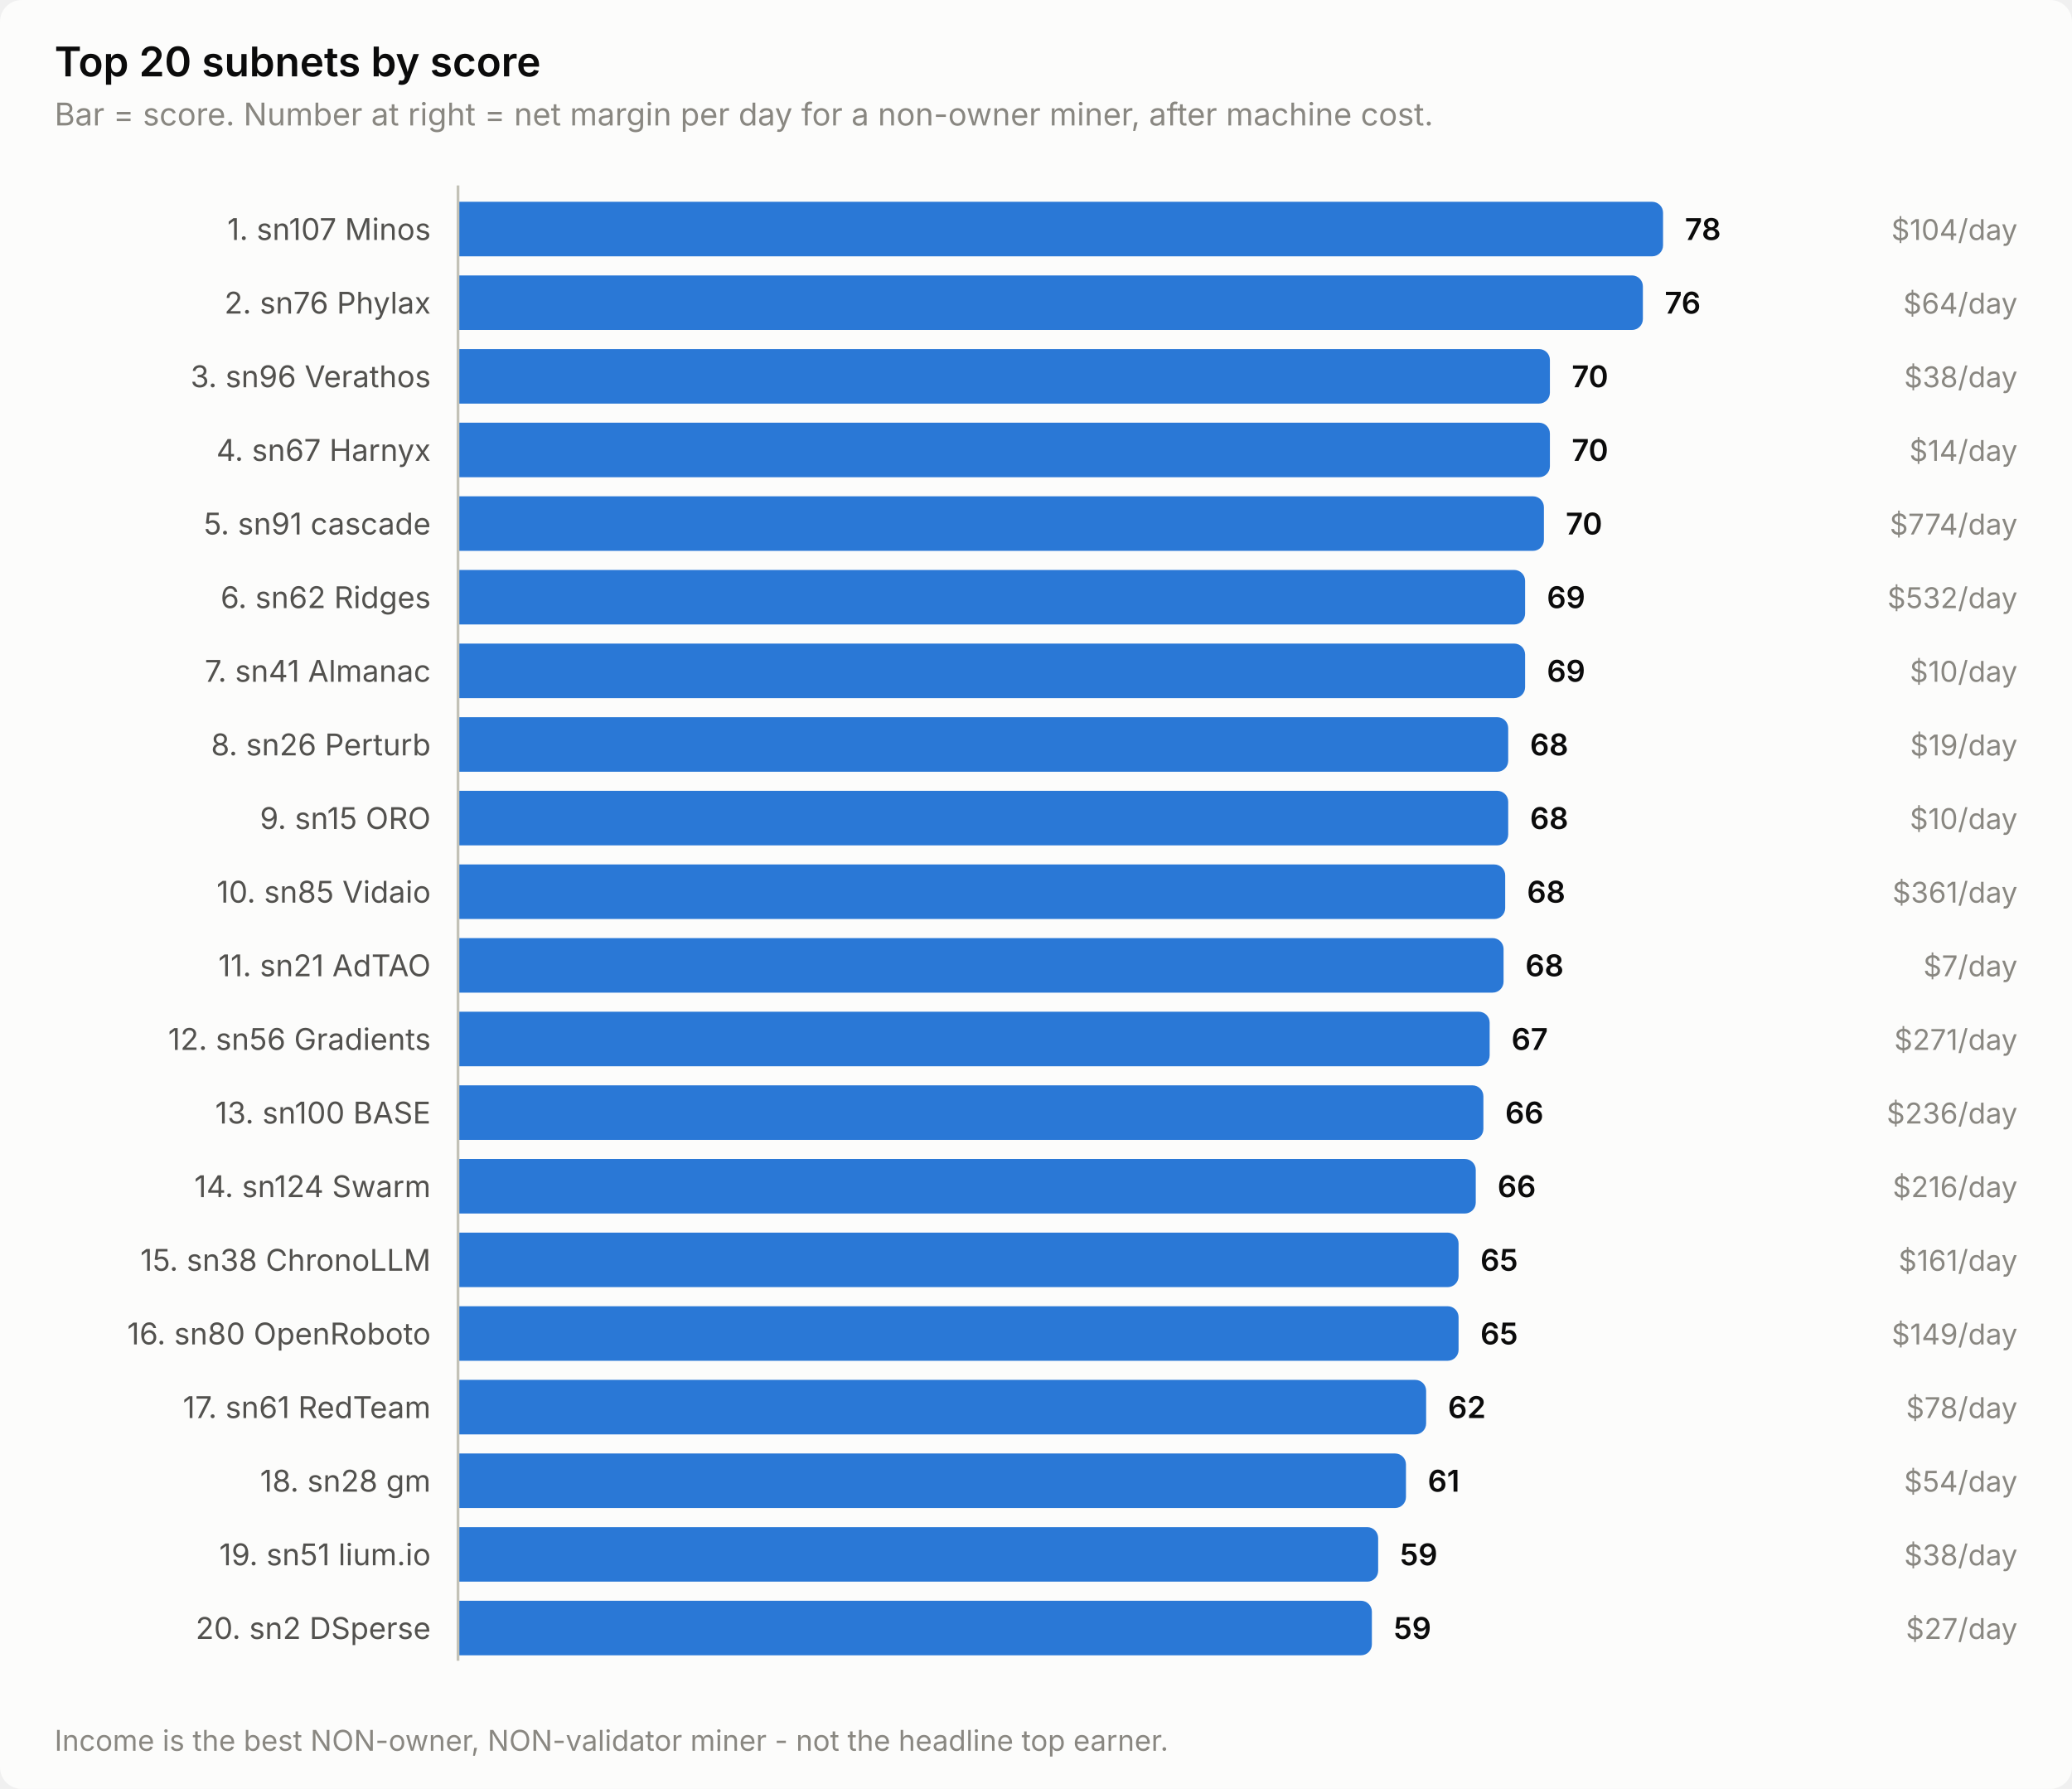
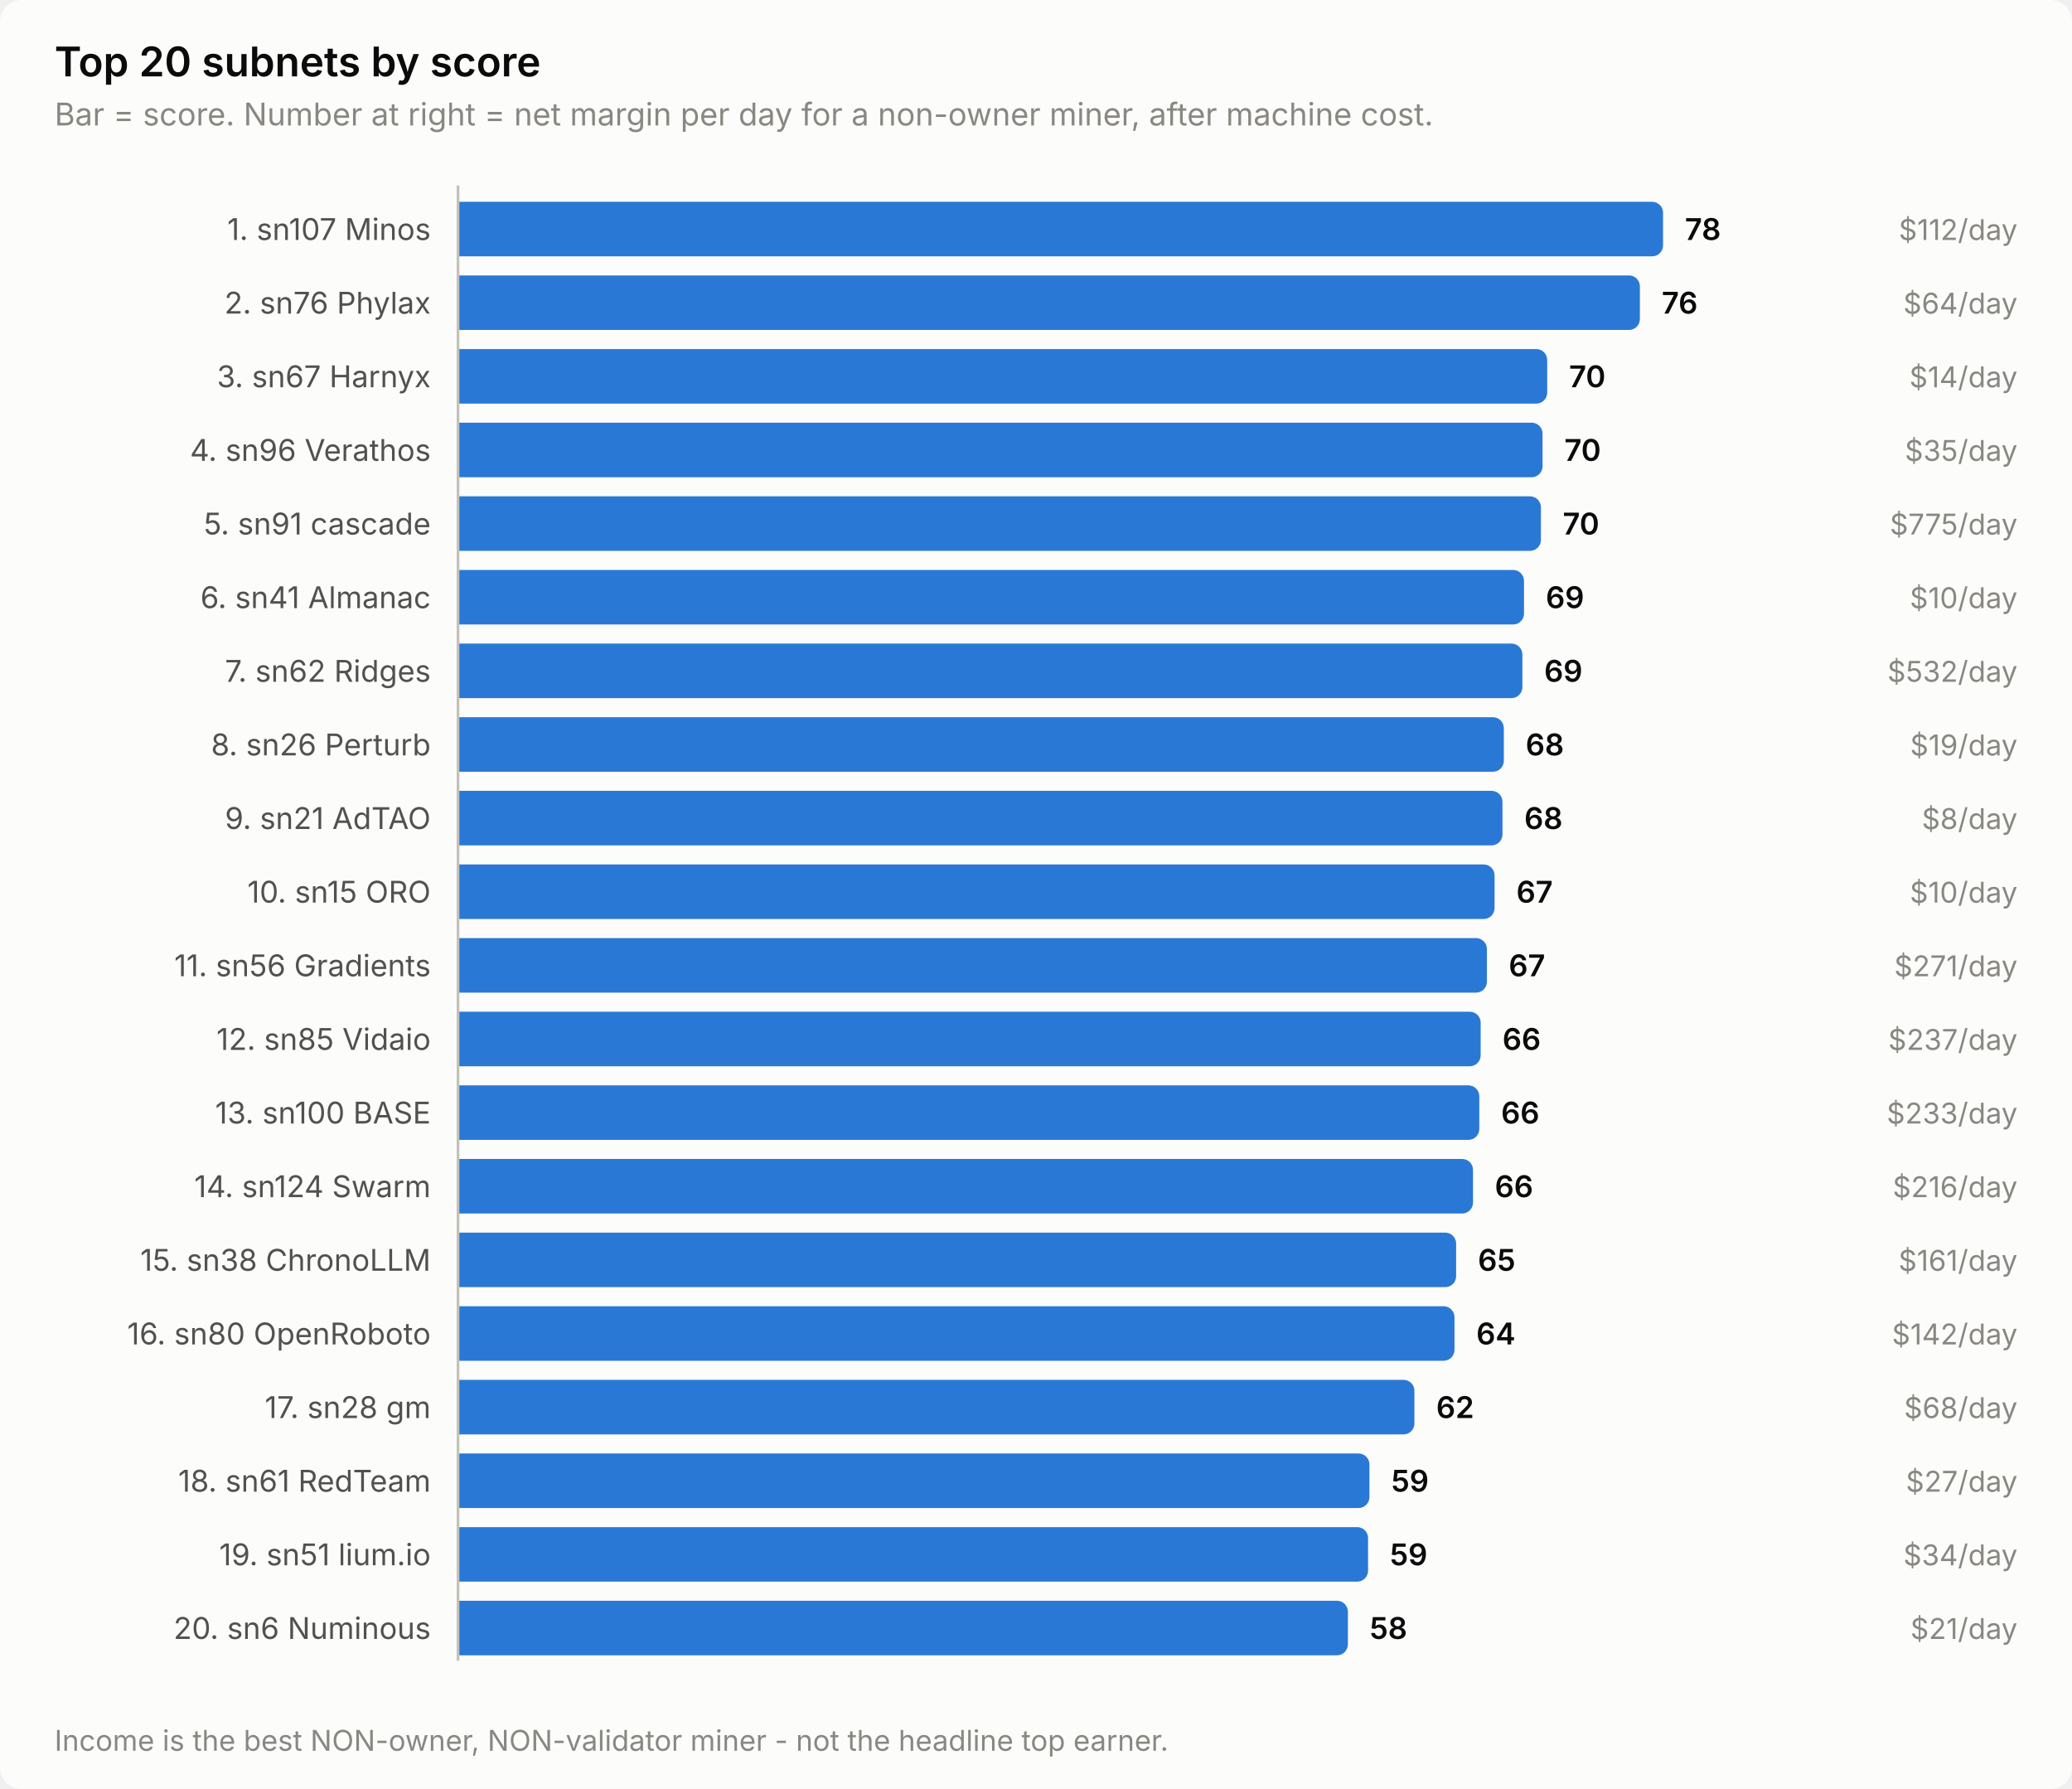
<svg xmlns="http://www.w3.org/2000/svg" width="760" height="656" viewBox="0 0 760 656" role="img" aria-label="Top 20 subnets by score">
  <style>
    text { font-family: system-ui, -apple-system, 'Segoe UI', sans-serif; }
    .t-title { font-size: 15px; font-weight: 600; }
    .t-sub { font-size: 11.5px; }
    .t-lab { font-size: 11px; }
    .t-val { font-size: 11px; font-weight: 600; font-variant-numeric: tabular-nums; }
    .t-tick { font-size: 10.5px; font-variant-numeric: tabular-nums; }

    .surface { fill: #fcfcfb; }
    .ink { fill: #0b0b0b; }
    .ink2 { fill: #52514e; }
    .muted { fill: #898781; }
    .grid { stroke: #e1e0d9; }
    .axis { stroke: #c3c2b7; }
    .accent { fill: #2a78d6; }
    .critical { fill: #d03b3b; }
    .deemph { fill: #d8d7d0; }

    @media (prefers-color-scheme: dark) {
      .surface { fill: #1a1a19; }
      .ink { fill: #ffffff; }
      .ink2 { fill: #c3c2b7; }
      .muted { fill: #898781; }
      .grid { stroke: #2c2c2a; }
      .axis { stroke: #383835; }
      .accent { fill: #3987e5; }
      .deemph { fill: #3a3a37; }
    }
</style>
  <rect class="surface" width="760" height="656" rx="8" />
  <text class="ink t-title" x="20" y="28">Top 20 subnets by score</text>
  <text class="muted t-sub" x="20" y="46">Bar = score. Number at right = net margin per day for a non-owner miner, after machine cost.</text>
  <text class="ink2 t-lab" x="158" y="88" text-anchor="end">1. sn107 Minos</text>
  <path class="accent" d="M168.0,74.0 H606.0 a4.0,4.0 0 0 1 4.0,4.0 V90.0 a4.0,4.0 0 0 1 -4.0,4.0 H168.0 Z" />
  <text class="ink t-val" x="618.0" y="88">78</text>
-   <text class="muted t-tick" x="740" y="88" text-anchor="end">$104/day</text>
+   <text class="muted t-tick" x="740" y="88" text-anchor="end">$112/day</text>
  <text class="ink2 t-lab" x="158" y="115" text-anchor="end">2. sn76 Phylax</text>
-   <path class="accent" d="M168.0,101.0 H598.6 a4.0,4.0 0 0 1 4.0,4.0 V117.0 a4.0,4.0 0 0 1 -4.0,4.0 H168.0 Z" />
-   <text class="ink t-val" x="610.6" y="115">76</text>
+   <path class="accent" d="M168.0,101.0 H597.5 a4.0,4.0 0 0 1 4.0,4.0 V117.0 a4.0,4.0 0 0 1 -4.0,4.0 H168.0 Z" />
+   <text class="ink t-val" x="609.5" y="115">76</text>
  <text class="muted t-tick" x="740" y="115" text-anchor="end">$64/day</text>
-   <text class="ink2 t-lab" x="158" y="142" text-anchor="end">3. sn96 Verathos</text>
-   <path class="accent" d="M168.0,128.0 H564.5 a4.0,4.0 0 0 1 4.0,4.0 V144.0 a4.0,4.0 0 0 1 -4.0,4.0 H168.0 Z" />
-   <text class="ink t-val" x="576.5" y="142">70</text>
-   <text class="muted t-tick" x="740" y="142" text-anchor="end">$38/day</text>
-   <text class="ink2 t-lab" x="158" y="169" text-anchor="end">4. sn67 Harnyx</text>
-   <path class="accent" d="M168.0,155.0 H564.5 a4.0,4.0 0 0 1 4.0,4.0 V171.0 a4.0,4.0 0 0 1 -4.0,4.0 H168.0 Z" />
-   <text class="ink t-val" x="576.5" y="169">70</text>
-   <text class="muted t-tick" x="740" y="169" text-anchor="end">$14/day</text>
+   <text class="ink2 t-lab" x="158" y="142" text-anchor="end">3. sn67 Harnyx</text>
+   <path class="accent" d="M168.0,128.0 H563.5 a4.0,4.0 0 0 1 4.0,4.0 V144.0 a4.0,4.0 0 0 1 -4.0,4.0 H168.0 Z" />
+   <text class="ink t-val" x="575.5" y="142">70</text>
+   <text class="muted t-tick" x="740" y="142" text-anchor="end">$14/day</text>
+   <text class="ink2 t-lab" x="158" y="169" text-anchor="end">4. sn96 Verathos</text>
+   <path class="accent" d="M168.0,155.0 H561.8 a4.0,4.0 0 0 1 4.0,4.0 V171.0 a4.0,4.0 0 0 1 -4.0,4.0 H168.0 Z" />
+   <text class="ink t-val" x="573.8" y="169">70</text>
+   <text class="muted t-tick" x="740" y="169" text-anchor="end">$35/day</text>
  <text class="ink2 t-lab" x="158" y="196" text-anchor="end">5. sn91 cascade</text>
-   <path class="accent" d="M168.0,182.0 H562.3 a4.0,4.0 0 0 1 4.0,4.0 V198.0 a4.0,4.0 0 0 1 -4.0,4.0 H168.0 Z" />
-   <text class="ink t-val" x="574.3" y="196">70</text>
-   <text class="muted t-tick" x="740" y="196" text-anchor="end">$774/day</text>
-   <text class="ink2 t-lab" x="158" y="223" text-anchor="end">6. sn62 Ridges</text>
-   <path class="accent" d="M168.0,209.0 H555.4 a4.0,4.0 0 0 1 4.0,4.0 V225.0 a4.0,4.0 0 0 1 -4.0,4.0 H168.0 Z" />
-   <text class="ink t-val" x="567.4" y="223">69</text>
-   <text class="muted t-tick" x="740" y="223" text-anchor="end">$532/day</text>
-   <text class="ink2 t-lab" x="158" y="250" text-anchor="end">7. sn41 Almanac</text>
-   <path class="accent" d="M168.0,236.0 H555.4 a4.0,4.0 0 0 1 4.0,4.0 V252.0 a4.0,4.0 0 0 1 -4.0,4.0 H168.0 Z" />
-   <text class="ink t-val" x="567.4" y="250">69</text>
-   <text class="muted t-tick" x="740" y="250" text-anchor="end">$10/day</text>
+   <path class="accent" d="M168.0,182.0 H561.2 a4.0,4.0 0 0 1 4.0,4.0 V198.0 a4.0,4.0 0 0 1 -4.0,4.0 H168.0 Z" />
+   <text class="ink t-val" x="573.2" y="196">70</text>
+   <text class="muted t-tick" x="740" y="196" text-anchor="end">$775/day</text>
+   <text class="ink2 t-lab" x="158" y="223" text-anchor="end">6. sn41 Almanac</text>
+   <path class="accent" d="M168.0,209.0 H555.0 a4.0,4.0 0 0 1 4.0,4.0 V225.0 a4.0,4.0 0 0 1 -4.0,4.0 H168.0 Z" />
+   <text class="ink t-val" x="567.0" y="223">69</text>
+   <text class="muted t-tick" x="740" y="223" text-anchor="end">$10/day</text>
+   <text class="ink2 t-lab" x="158" y="250" text-anchor="end">7. sn62 Ridges</text>
+   <path class="accent" d="M168.0,236.0 H554.4 a4.0,4.0 0 0 1 4.0,4.0 V252.0 a4.0,4.0 0 0 1 -4.0,4.0 H168.0 Z" />
+   <text class="ink t-val" x="566.4" y="250">69</text>
+   <text class="muted t-tick" x="740" y="250" text-anchor="end">$532/day</text>
  <text class="ink2 t-lab" x="158" y="277" text-anchor="end">8. sn26 Perturb</text>
-   <path class="accent" d="M168.0,263.0 H549.2 a4.0,4.0 0 0 1 4.0,4.0 V279.0 a4.0,4.0 0 0 1 -4.0,4.0 H168.0 Z" />
-   <text class="ink t-val" x="561.2" y="277">68</text>
+   <path class="accent" d="M168.0,263.0 H547.6 a4.0,4.0 0 0 1 4.0,4.0 V279.0 a4.0,4.0 0 0 1 -4.0,4.0 H168.0 Z" />
+   <text class="ink t-val" x="559.6" y="277">68</text>
  <text class="muted t-tick" x="740" y="277" text-anchor="end">$19/day</text>
-   <text class="ink2 t-lab" x="158" y="304" text-anchor="end">9. sn15 ORO</text>
-   <path class="accent" d="M168.0,290.0 H549.2 a4.0,4.0 0 0 1 4.0,4.0 V306.0 a4.0,4.0 0 0 1 -4.0,4.0 H168.0 Z" />
-   <text class="ink t-val" x="561.2" y="304">68</text>
-   <text class="muted t-tick" x="740" y="304" text-anchor="end">$10/day</text>
-   <text class="ink2 t-lab" x="158" y="331" text-anchor="end">10. sn85 Vidaio</text>
-   <path class="accent" d="M168.0,317.0 H548.1 a4.0,4.0 0 0 1 4.0,4.0 V333.0 a4.0,4.0 0 0 1 -4.0,4.0 H168.0 Z" />
-   <text class="ink t-val" x="560.1" y="331">68</text>
-   <text class="muted t-tick" x="740" y="331" text-anchor="end">$361/day</text>
-   <text class="ink2 t-lab" x="158" y="358" text-anchor="end">11. sn21 AdTAO</text>
-   <path class="accent" d="M168.0,344.0 H547.5 a4.0,4.0 0 0 1 4.0,4.0 V360.0 a4.0,4.0 0 0 1 -4.0,4.0 H168.0 Z" />
-   <text class="ink t-val" x="559.5" y="358">68</text>
-   <text class="muted t-tick" x="740" y="358" text-anchor="end">$7/day</text>
-   <text class="ink2 t-lab" x="158" y="385" text-anchor="end">12. sn56 Gradients</text>
-   <path class="accent" d="M168.0,371.0 H542.4 a4.0,4.0 0 0 1 4.0,4.0 V387.0 a4.0,4.0 0 0 1 -4.0,4.0 H168.0 Z" />
-   <text class="ink t-val" x="554.4" y="385">67</text>
-   <text class="muted t-tick" x="740" y="385" text-anchor="end">$271/day</text>
+   <text class="ink2 t-lab" x="158" y="304" text-anchor="end">9. sn21 AdTAO</text>
+   <path class="accent" d="M168.0,290.0 H547.1 a4.0,4.0 0 0 1 4.0,4.0 V306.0 a4.0,4.0 0 0 1 -4.0,4.0 H168.0 Z" />
+   <text class="ink t-val" x="559.1" y="304">68</text>
+   <text class="muted t-tick" x="740" y="304" text-anchor="end">$8/day</text>
+   <text class="ink2 t-lab" x="158" y="331" text-anchor="end">10. sn15 ORO</text>
+   <path class="accent" d="M168.0,317.0 H544.2 a4.0,4.0 0 0 1 4.0,4.0 V333.0 a4.0,4.0 0 0 1 -4.0,4.0 H168.0 Z" />
+   <text class="ink t-val" x="556.2" y="331">67</text>
+   <text class="muted t-tick" x="740" y="331" text-anchor="end">$10/day</text>
+   <text class="ink2 t-lab" x="158" y="358" text-anchor="end">11. sn56 Gradients</text>
+   <path class="accent" d="M168.0,344.0 H541.4 a4.0,4.0 0 0 1 4.0,4.0 V360.0 a4.0,4.0 0 0 1 -4.0,4.0 H168.0 Z" />
+   <text class="ink t-val" x="553.4" y="358">67</text>
+   <text class="muted t-tick" x="740" y="358" text-anchor="end">$271/day</text>
+   <text class="ink2 t-lab" x="158" y="385" text-anchor="end">12. sn85 Vidaio</text>
+   <path class="accent" d="M168.0,371.0 H539.1 a4.0,4.0 0 0 1 4.0,4.0 V387.0 a4.0,4.0 0 0 1 -4.0,4.0 H168.0 Z" />
+   <text class="ink t-val" x="551.1" y="385">66</text>
+   <text class="muted t-tick" x="740" y="385" text-anchor="end">$237/day</text>
  <text class="ink2 t-lab" x="158" y="412" text-anchor="end">13. sn100 BASE</text>
-   <path class="accent" d="M168.0,398.0 H540.1 a4.0,4.0 0 0 1 4.0,4.0 V414.0 a4.0,4.0 0 0 1 -4.0,4.0 H168.0 Z" />
-   <text class="ink t-val" x="552.1" y="412">66</text>
-   <text class="muted t-tick" x="740" y="412" text-anchor="end">$236/day</text>
+   <path class="accent" d="M168.0,398.0 H538.6 a4.0,4.0 0 0 1 4.0,4.0 V414.0 a4.0,4.0 0 0 1 -4.0,4.0 H168.0 Z" />
+   <text class="ink t-val" x="550.6" y="412">66</text>
+   <text class="muted t-tick" x="740" y="412" text-anchor="end">$233/day</text>
  <text class="ink2 t-lab" x="158" y="439" text-anchor="end">14. sn124 Swarm</text>
-   <path class="accent" d="M168.0,425.0 H537.3 a4.0,4.0 0 0 1 4.0,4.0 V441.0 a4.0,4.0 0 0 1 -4.0,4.0 H168.0 Z" />
-   <text class="ink t-val" x="549.3" y="439">66</text>
+   <path class="accent" d="M168.0,425.0 H536.3 a4.0,4.0 0 0 1 4.0,4.0 V441.0 a4.0,4.0 0 0 1 -4.0,4.0 H168.0 Z" />
+   <text class="ink t-val" x="548.3" y="439">66</text>
  <text class="muted t-tick" x="740" y="439" text-anchor="end">$216/day</text>
  <text class="ink2 t-lab" x="158" y="466" text-anchor="end">15. sn38 ChronoLLM</text>
-   <path class="accent" d="M168.0,452.0 H531.0 a4.0,4.0 0 0 1 4.0,4.0 V468.0 a4.0,4.0 0 0 1 -4.0,4.0 H168.0 Z" />
-   <text class="ink t-val" x="543.0" y="466">65</text>
+   <path class="accent" d="M168.0,452.0 H530.1 a4.0,4.0 0 0 1 4.0,4.0 V468.0 a4.0,4.0 0 0 1 -4.0,4.0 H168.0 Z" />
+   <text class="ink t-val" x="542.1" y="466">65</text>
  <text class="muted t-tick" x="740" y="466" text-anchor="end">$161/day</text>
  <text class="ink2 t-lab" x="158" y="493" text-anchor="end">16. sn80 OpenRoboto</text>
-   <path class="accent" d="M168.0,479.0 H531.0 a4.0,4.0 0 0 1 4.0,4.0 V495.0 a4.0,4.0 0 0 1 -4.0,4.0 H168.0 Z" />
-   <text class="ink t-val" x="543.0" y="493">65</text>
-   <text class="muted t-tick" x="740" y="493" text-anchor="end">$149/day</text>
-   <text class="ink2 t-lab" x="158" y="520" text-anchor="end">17. sn61 RedTeam</text>
-   <path class="accent" d="M168.0,506.0 H519.1 a4.0,4.0 0 0 1 4.0,4.0 V522.0 a4.0,4.0 0 0 1 -4.0,4.0 H168.0 Z" />
-   <text class="ink t-val" x="531.1" y="520">62</text>
-   <text class="muted t-tick" x="740" y="520" text-anchor="end">$78/day</text>
-   <text class="ink2 t-lab" x="158" y="547" text-anchor="end">18. sn28 gm</text>
-   <path class="accent" d="M168.0,533.0 H511.7 a4.0,4.0 0 0 1 4.0,4.0 V549.0 a4.0,4.0 0 0 1 -4.0,4.0 H168.0 Z" />
-   <text class="ink t-val" x="523.7" y="547">61</text>
-   <text class="muted t-tick" x="740" y="547" text-anchor="end">$54/day</text>
+   <path class="accent" d="M168.0,479.0 H529.5 a4.0,4.0 0 0 1 4.0,4.0 V495.0 a4.0,4.0 0 0 1 -4.0,4.0 H168.0 Z" />
+   <text class="ink t-val" x="541.5" y="493">64</text>
+   <text class="muted t-tick" x="740" y="493" text-anchor="end">$142/day</text>
+   <text class="ink2 t-lab" x="158" y="520" text-anchor="end">17. sn28 gm</text>
+   <path class="accent" d="M168.0,506.0 H514.8 a4.0,4.0 0 0 1 4.0,4.0 V522.0 a4.0,4.0 0 0 1 -4.0,4.0 H168.0 Z" />
+   <text class="ink t-val" x="526.8" y="520">62</text>
+   <text class="muted t-tick" x="740" y="520" text-anchor="end">$68/day</text>
+   <text class="ink2 t-lab" x="158" y="547" text-anchor="end">18. sn61 RedTeam</text>
+   <path class="accent" d="M168.0,533.0 H498.3 a4.0,4.0 0 0 1 4.0,4.0 V549.0 a4.0,4.0 0 0 1 -4.0,4.0 H168.0 Z" />
+   <text class="ink t-val" x="510.3" y="547">59</text>
+   <text class="muted t-tick" x="740" y="547" text-anchor="end">$27/day</text>
  <text class="ink2 t-lab" x="158" y="574" text-anchor="end">19. sn51 lium.io</text>
-   <path class="accent" d="M168.0,560.0 H501.5 a4.0,4.0 0 0 1 4.0,4.0 V576.0 a4.0,4.0 0 0 1 -4.0,4.0 H168.0 Z" />
-   <text class="ink t-val" x="513.5" y="574">59</text>
-   <text class="muted t-tick" x="740" y="574" text-anchor="end">$38/day</text>
-   <text class="ink2 t-lab" x="158" y="601" text-anchor="end">20. sn2 DSperse</text>
-   <path class="accent" d="M168.0,587.0 H499.2 a4.0,4.0 0 0 1 4.0,4.0 V603.0 a4.0,4.0 0 0 1 -4.0,4.0 H168.0 Z" />
-   <text class="ink t-val" x="511.2" y="601">59</text>
-   <text class="muted t-tick" x="740" y="601" text-anchor="end">$27/day</text>
+   <path class="accent" d="M168.0,560.0 H497.8 a4.0,4.0 0 0 1 4.0,4.0 V576.0 a4.0,4.0 0 0 1 -4.0,4.0 H168.0 Z" />
+   <text class="ink t-val" x="509.8" y="574">59</text>
+   <text class="muted t-tick" x="740" y="574" text-anchor="end">$34/day</text>
+   <text class="ink2 t-lab" x="158" y="601" text-anchor="end">20. sn6 Numinous</text>
+   <path class="accent" d="M168.0,587.0 H490.4 a4.0,4.0 0 0 1 4.0,4.0 V603.0 a4.0,4.0 0 0 1 -4.0,4.0 H168.0 Z" />
+   <text class="ink t-val" x="502.4" y="601">58</text>
+   <text class="muted t-tick" x="740" y="601" text-anchor="end">$21/day</text>
  <line class="axis" x1="168" y1="68" x2="168" y2="609" stroke-width="1" />
  <text class="muted t-tick" x="20" y="642">Income is the best NON-owner, NON-validator miner - not the headline top earner.</text>
</svg>
